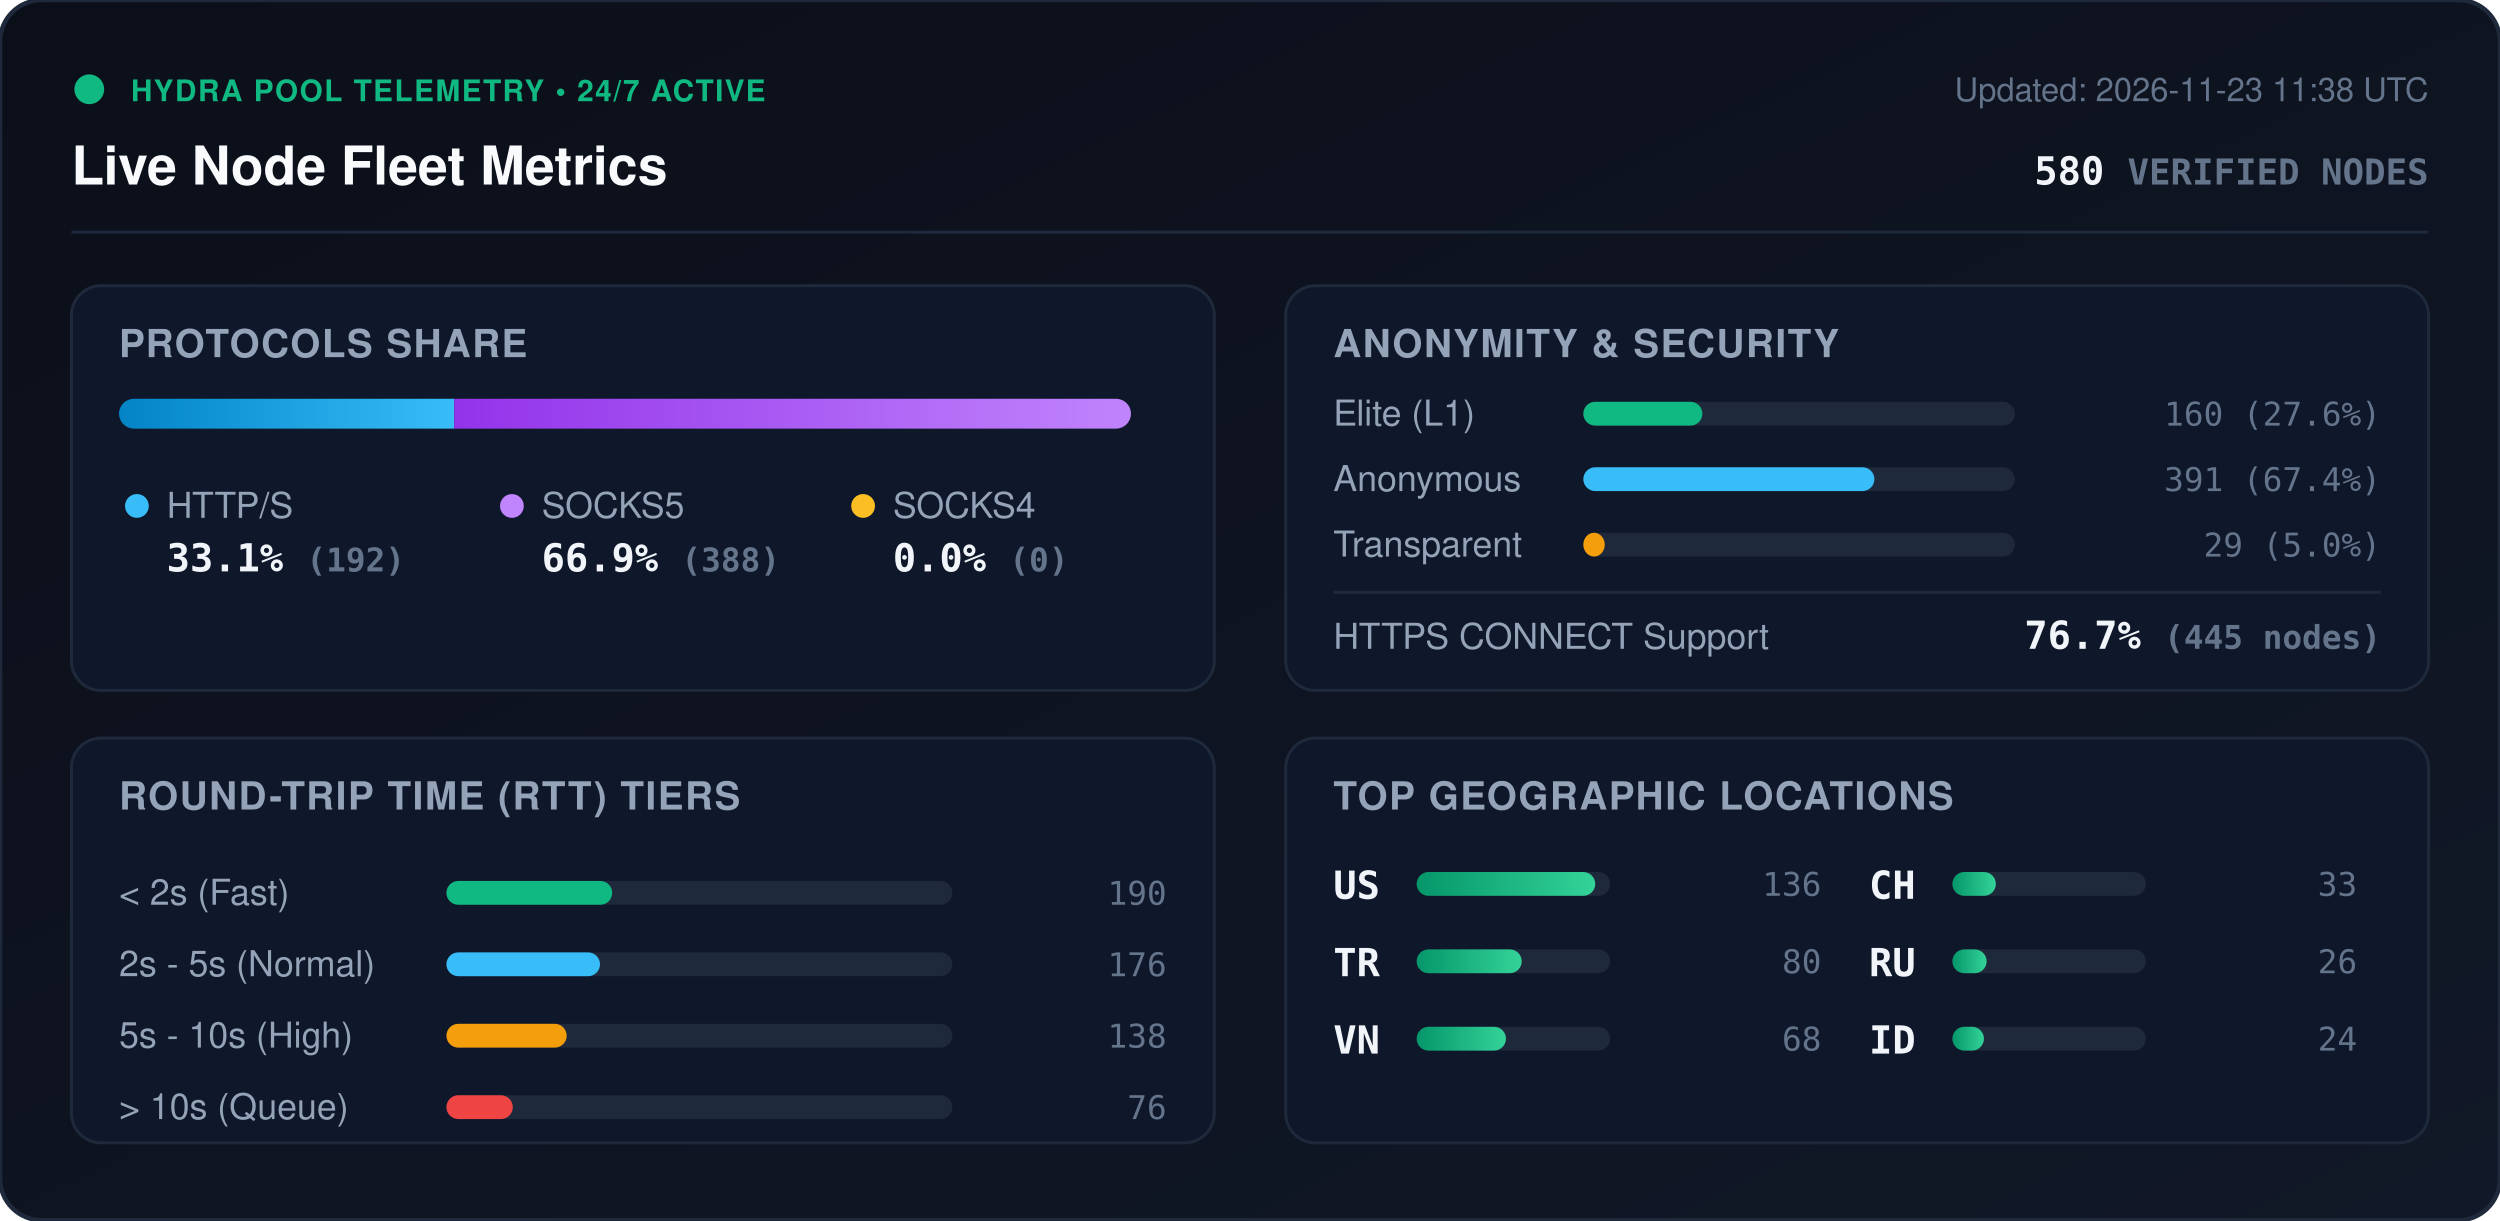
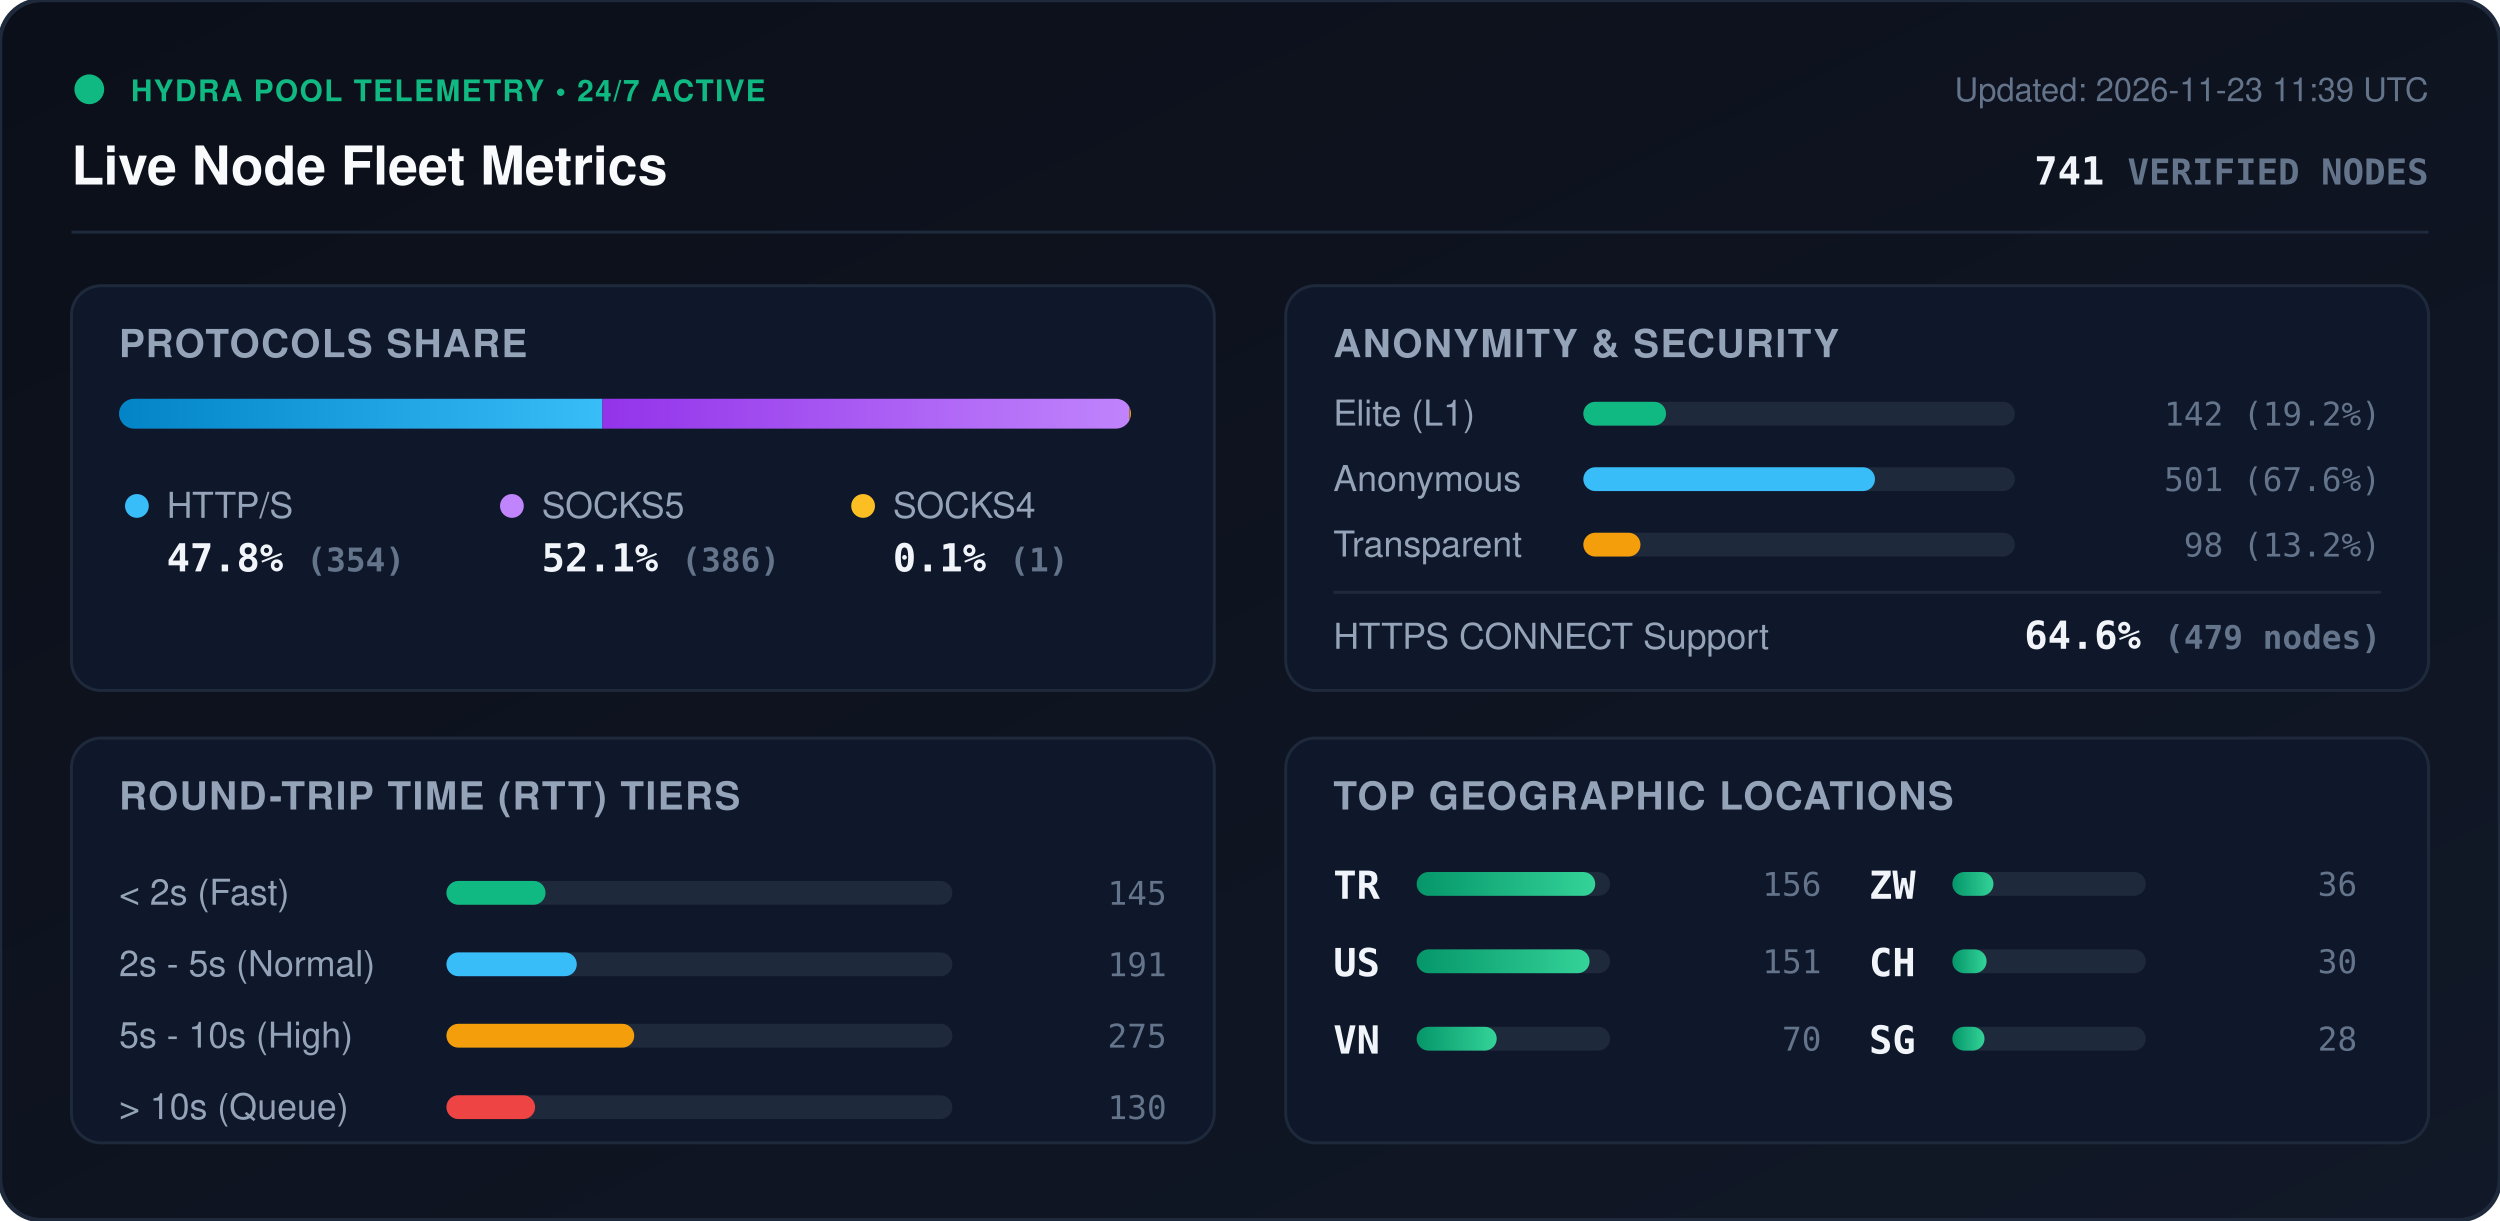
<svg xmlns="http://www.w3.org/2000/svg" viewBox="0 0 840 410" width="840" height="410" style="max-width: 100%; height: auto;">
  <defs>
    <linearGradient id="bg" x1="0%" y1="0%" x2="100%" y2="100%">
      <stop offset="0%" stop-color="#0b0f19" />
      <stop offset="100%" stop-color="#111827" />
    </linearGradient>
    <linearGradient id="bar-http" x1="0%" y1="0%" x2="100%" y2="0%">
      <stop offset="0%" stop-color="#0284c7" />
      <stop offset="100%" stop-color="#38bdf8" />
    </linearGradient>
    <linearGradient id="bar-socks5" x1="0%" y1="0%" x2="100%" y2="0%">
      <stop offset="0%" stop-color="#9333ea" />
      <stop offset="100%" stop-color="#c084fc" />
    </linearGradient>
    <linearGradient id="bar-socks4" x1="0%" y1="0%" x2="100%" y2="0%">
      <stop offset="0%" stop-color="#d97706" />
      <stop offset="100%" stop-color="#fbbf24" />
    </linearGradient>
    <linearGradient id="bar-green" x1="0%" y1="0%" x2="100%" y2="0%">
      <stop offset="0%" stop-color="#059669" />
      <stop offset="100%" stop-color="#34d399" />
    </linearGradient>
    <clipPath id="prog-track-clip">
      <rect width="340.0" height="10" rx="5" />
    </clipPath>
    <style>
      .title { font: 700 18px -apple-system, BlinkMacSystemFont, 'Segoe UI', Helvetica, Arial, sans-serif; fill: #f8fafc; }
      .sub { font: 500 11px -apple-system, BlinkMacSystemFont, 'Segoe UI', Helvetica, Arial, sans-serif; fill: #64748b; }
      .section-hdr { font: 600 13px -apple-system, BlinkMacSystemFont, 'Segoe UI', Helvetica, Arial, sans-serif; fill: #94a3b8; letter-spacing: 0.5px; }
      .metric-val { font: 700 13px -apple-system, BlinkMacSystemFont, 'Segoe UI', Helvetica, Arial, sans-serif; fill: #f1f5f9; }
      .metric-lbl { font: 500 12px -apple-system, BlinkMacSystemFont, 'Segoe UI', Helvetica, Arial, sans-serif; fill: #94a3b8; }
      .badge-txt { font: 700 10px -apple-system, BlinkMacSystemFont, 'Segoe UI', Helvetica, Arial, sans-serif; fill: #10b981; letter-spacing: 0.5px; }
      .mono { font-family: ui-monospace, SFMono-Regular, Menlo, Monaco, Consolas, monospace; }
      .pulse { animation: beacon 2s infinite ease-in-out; }
      @keyframes beacon { 0%, 100% { opacity: 1; } 50% { opacity: 0.35; } }
    </style>
  </defs>
  <rect width="840" height="410" rx="14" fill="url(#bg)" stroke="#1e293b" stroke-width="1.5" />
  <g transform="translate(24, 24)">
    <circle cx="6" cy="6" r="5" fill="#10b981" class="pulse" />
    <text x="20" y="10" class="badge-txt">HYDRA POOL TELEMETRY • 24/7 ACTIVE</text>
    <text x="0" y="38" class="title">Live Node Fleet Metrics</text>
-     <text x="792" y="10" text-anchor="end" class="sub">Updated: 2026-11-23 11:38 UTC</text>
-     <text x="792" y="38" text-anchor="end" class="metric-val mono" fill="#38bdf8">580 <tspan font-size="12" fill="#64748b">VERIFIED NODES</tspan>
+     <text x="792" y="10" text-anchor="end" class="sub">Updated: 2026-11-23 11:39 UTC</text>
+     <text x="792" y="38" text-anchor="end" class="metric-val mono" fill="#38bdf8">741 <tspan font-size="12" fill="#64748b">VERIFIED NODES</tspan>
    </text>
  </g>
  <line x1="24" y1="78" x2="816" y2="78" stroke="#1e293b" stroke-width="1" />
  <g transform="translate(24, 96)">
    <rect width="384" height="136" rx="10" fill="#0f172a" stroke="#1e293b" />
    <text x="16" y="24" class="section-hdr">PROTOCOLS SHARE</text>
    <g transform="translate(16, 38)">
      <rect width="340.0" height="10" rx="5" fill="#1e293b" />
      <g clip-path="url(#prog-track-clip)">
-         <rect x="0" width="112.6" height="10" fill="url(#bar-http)" />
-         <rect x="112.6" width="227.4" height="10" fill="url(#bar-socks5)" />
-         <rect x="340.0" width="0.0" height="10" fill="url(#bar-socks4)" />
+         <rect x="0" width="162.4" height="10" fill="url(#bar-http)" />
+         <rect x="162.4" width="177.1" height="10" fill="url(#bar-socks5)" />
+         <rect x="339.5" width="0.5" height="10" fill="url(#bar-socks4)" />
      </g>
    </g>
    <g transform="translate(16, 68)">
      <circle cx="6" cy="6" r="4" fill="#38bdf8" />
      <text x="16" y="10" class="metric-lbl">HTTP/S</text>
-       <text x="16" y="28" class="metric-val mono">33.1% <tspan font-size="11" fill="#64748b">(192)</tspan>
+       <text x="16" y="28" class="metric-val mono">47.8% <tspan font-size="11" fill="#64748b">(354)</tspan>
      </text>
      <circle cx="132" cy="6" r="4" fill="#c084fc" />
      <text x="142" y="10" class="metric-lbl">SOCKS5</text>
-       <text x="142" y="28" class="metric-val mono">66.9% <tspan font-size="11" fill="#64748b">(388)</tspan>
+       <text x="142" y="28" class="metric-val mono">52.1% <tspan font-size="11" fill="#64748b">(386)</tspan>
      </text>
      <circle cx="250" cy="6" r="4" fill="#fbbf24" />
      <text x="260" y="10" class="metric-lbl">SOCKS4</text>
-       <text x="260" y="28" class="metric-val mono">0.0% <tspan font-size="11" fill="#64748b">(0)</tspan>
+       <text x="260" y="28" class="metric-val mono">0.1% <tspan font-size="11" fill="#64748b">(1)</tspan>
      </text>
    </g>
  </g>
  <g transform="translate(432, 96)">
    <rect width="384" height="136" rx="10" fill="#0f172a" stroke="#1e293b" />
    <text x="16" y="24" class="section-hdr">ANONYMITY &amp; SECURITY</text>
    <text x="16" y="47" class="metric-lbl">Elite (L1)</text>
    <rect x="100" y="39" width="145.0" height="8" rx="4" fill="#1e293b" />
-     <rect x="100" y="39" width="40.0" height="8" rx="4" fill="#10b981" />
-     <text x="368" y="47" text-anchor="end" class="mono sub" fill="#e2e8f0">160 (27.6%)</text>
+     <rect x="100" y="39" width="27.8" height="8" rx="4" fill="#10b981" />
+     <text x="368" y="47" text-anchor="end" class="mono sub" fill="#e2e8f0">142 (19.2%)</text>
    <text x="16" y="69" class="metric-lbl">Anonymous</text>
    <rect x="100" y="61" width="145.0" height="8" rx="4" fill="#1e293b" />
-     <rect x="100" y="61" width="97.8" height="8" rx="4" fill="#38bdf8" />
-     <text x="368" y="69" text-anchor="end" class="mono sub" fill="#e2e8f0">391 (67.4%)</text>
+     <rect x="100" y="61" width="98.0" height="8" rx="4" fill="#38bdf8" />
+     <text x="368" y="69" text-anchor="end" class="mono sub" fill="#e2e8f0">501 (67.6%)</text>
    <text x="16" y="91" class="metric-lbl">Transparent</text>
    <rect x="100" y="83" width="145.0" height="8" rx="4" fill="#1e293b" />
-     <rect x="100" y="83" width="7.2" height="8" rx="4" fill="#f59e0b" />
-     <text x="368" y="91" text-anchor="end" class="mono sub" fill="#e2e8f0">29 (5.0%)</text>
+     <rect x="100" y="83" width="19.2" height="8" rx="4" fill="#f59e0b" />
+     <text x="368" y="91" text-anchor="end" class="mono sub" fill="#e2e8f0">98 (13.2%)</text>
    <line x1="16" y1="103" x2="368" y2="103" stroke="#1e293b" stroke-width="1" />
    <text x="16" y="122" class="metric-lbl">HTTPS CONNECT Support</text>
-     <text x="368" y="122" text-anchor="end" class="metric-val mono" fill="#34d399">76.7% <tspan font-size="11" fill="#64748b">(445 nodes)</tspan>
+     <text x="368" y="122" text-anchor="end" class="metric-val mono" fill="#34d399">64.6% <tspan font-size="11" fill="#64748b">(479 nodes)</tspan>
    </text>
  </g>
  <g transform="translate(24, 248)">
    <rect width="384" height="136" rx="10" fill="#0f172a" stroke="#1e293b" />
    <text x="16" y="24" class="section-hdr">ROUND-TRIP TIME (RTT) TIERS</text>
    <g transform="translate(16, 42)">
      <text x="0" y="14" class="metric-lbl">&lt; 2s (Fast)</text>
      <rect x="110" y="6" width="170" height="8" rx="4" fill="#1e293b" />
-       <rect x="110" y="6" width="55.7" height="8" rx="4" fill="#10b981" />
-       <text x="352" y="14" text-anchor="end" class="mono sub">190</text>
+       <rect x="110" y="6" width="33.3" height="8" rx="4" fill="#10b981" />
+       <text x="352" y="14" text-anchor="end" class="mono sub">145</text>
      <text x="0" y="38" class="metric-lbl">2s - 5s (Normal)</text>
      <rect x="110" y="30" width="170" height="8" rx="4" fill="#1e293b" />
-       <rect x="110" y="30" width="51.6" height="8" rx="4" fill="#38bdf8" />
-       <text x="352" y="38" text-anchor="end" class="mono sub">176</text>
+       <rect x="110" y="30" width="43.8" height="8" rx="4" fill="#38bdf8" />
+       <text x="352" y="38" text-anchor="end" class="mono sub">191</text>
      <text x="0" y="62" class="metric-lbl">5s - 10s (High)</text>
      <rect x="110" y="54" width="170" height="8" rx="4" fill="#1e293b" />
-       <rect x="110" y="54" width="40.4" height="8" rx="4" fill="#f59e0b" />
-       <text x="352" y="62" text-anchor="end" class="mono sub">138</text>
+       <rect x="110" y="54" width="63.1" height="8" rx="4" fill="#f59e0b" />
+       <text x="352" y="62" text-anchor="end" class="mono sub">275</text>
      <text x="0" y="86" class="metric-lbl">&gt; 10s (Queue)</text>
      <rect x="110" y="78" width="170" height="8" rx="4" fill="#1e293b" />
-       <rect x="110" y="78" width="22.3" height="8" rx="4" fill="#ef4444" />
-       <text x="352" y="86" text-anchor="end" class="mono sub">76</text>
+       <rect x="110" y="78" width="29.8" height="8" rx="4" fill="#ef4444" />
+       <text x="352" y="86" text-anchor="end" class="mono sub">130</text>
    </g>
  </g>
  <g transform="translate(432, 248)">
    <rect width="384" height="136" rx="10" fill="#0f172a" stroke="#1e293b" />
    <text x="16" y="24" class="section-hdr">TOP GEOGRAPHIC LOCATIONS</text>
    <g transform="translate(16, 42)">
      <g transform="translate(0, 0)">
+         <text x="0" y="12" class="mono metric-val" font-size="12">TR</text>
+         <rect x="28" y="3" width="65" height="8" rx="4" fill="#1e293b" />
+         <rect x="28" y="3" width="60.0" height="8" rx="4" fill="url(#bar-green)" />
+         <text x="164" y="11" text-anchor="end" class="mono sub">156</text>
+       </g>
+       <g transform="translate(0, 26)">
        <text x="0" y="12" class="mono metric-val" font-size="12">US</text>
        <rect x="28" y="3" width="65" height="8" rx="4" fill="#1e293b" />
-         <rect x="28" y="3" width="60.0" height="8" rx="4" fill="url(#bar-green)" />
-         <text x="164" y="11" text-anchor="end" class="mono sub">136</text>
-       </g>
-       <g transform="translate(0, 26)">
-         <text x="0" y="12" class="mono metric-val" font-size="12">TR</text>
-         <rect x="28" y="3" width="65" height="8" rx="4" fill="#1e293b" />
-         <rect x="28" y="3" width="35.3" height="8" rx="4" fill="url(#bar-green)" />
-         <text x="164" y="11" text-anchor="end" class="mono sub">80</text>
+         <rect x="28" y="3" width="58.1" height="8" rx="4" fill="url(#bar-green)" />
+         <text x="164" y="11" text-anchor="end" class="mono sub">151</text>
      </g>
      <g transform="translate(0, 52)">
        <text x="0" y="12" class="mono metric-val" font-size="12">VN</text>
        <rect x="28" y="3" width="65" height="8" rx="4" fill="#1e293b" />
-         <rect x="28" y="3" width="30.0" height="8" rx="4" fill="url(#bar-green)" />
-         <text x="164" y="11" text-anchor="end" class="mono sub">68</text>
+         <rect x="28" y="3" width="26.9" height="8" rx="4" fill="url(#bar-green)" />
+         <text x="164" y="11" text-anchor="end" class="mono sub">70</text>
      </g>
      <g transform="translate(180, 0)">
+         <text x="0" y="12" class="mono metric-val" font-size="12">ZW</text>
+         <rect x="28" y="3" width="65" height="8" rx="4" fill="#1e293b" />
+         <rect x="28" y="3" width="13.8" height="8" rx="4" fill="url(#bar-green)" />
+         <text x="164" y="11" text-anchor="end" class="mono sub">36</text>
+       </g>
+       <g transform="translate(180, 26)">
        <text x="0" y="12" class="mono metric-val" font-size="12">CH</text>
        <rect x="28" y="3" width="65" height="8" rx="4" fill="#1e293b" />
-         <rect x="28" y="3" width="14.6" height="8" rx="4" fill="url(#bar-green)" />
-         <text x="164" y="11" text-anchor="end" class="mono sub">33</text>
-       </g>
-       <g transform="translate(180, 26)">
-         <text x="0" y="12" class="mono metric-val" font-size="12">RU</text>
-         <rect x="28" y="3" width="65" height="8" rx="4" fill="#1e293b" />
        <rect x="28" y="3" width="11.5" height="8" rx="4" fill="url(#bar-green)" />
-         <text x="164" y="11" text-anchor="end" class="mono sub">26</text>
+         <text x="164" y="11" text-anchor="end" class="mono sub">30</text>
      </g>
      <g transform="translate(180, 52)">
-         <text x="0" y="12" class="mono metric-val" font-size="12">ID</text>
+         <text x="0" y="12" class="mono metric-val" font-size="12">SG</text>
        <rect x="28" y="3" width="65" height="8" rx="4" fill="#1e293b" />
-         <rect x="28" y="3" width="10.6" height="8" rx="4" fill="url(#bar-green)" />
-         <text x="164" y="11" text-anchor="end" class="mono sub">24</text>
+         <rect x="28" y="3" width="10.8" height="8" rx="4" fill="url(#bar-green)" />
+         <text x="164" y="11" text-anchor="end" class="mono sub">28</text>
      </g>
    </g>
  </g>
</svg>
